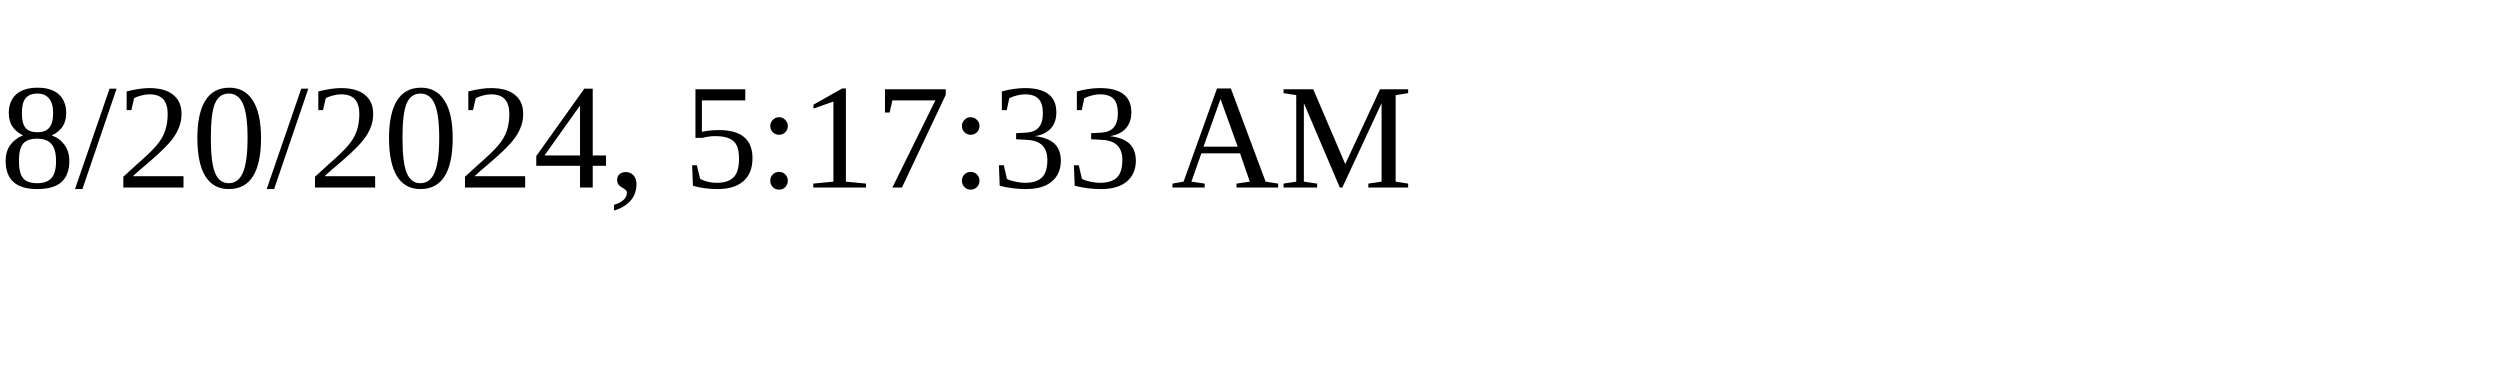
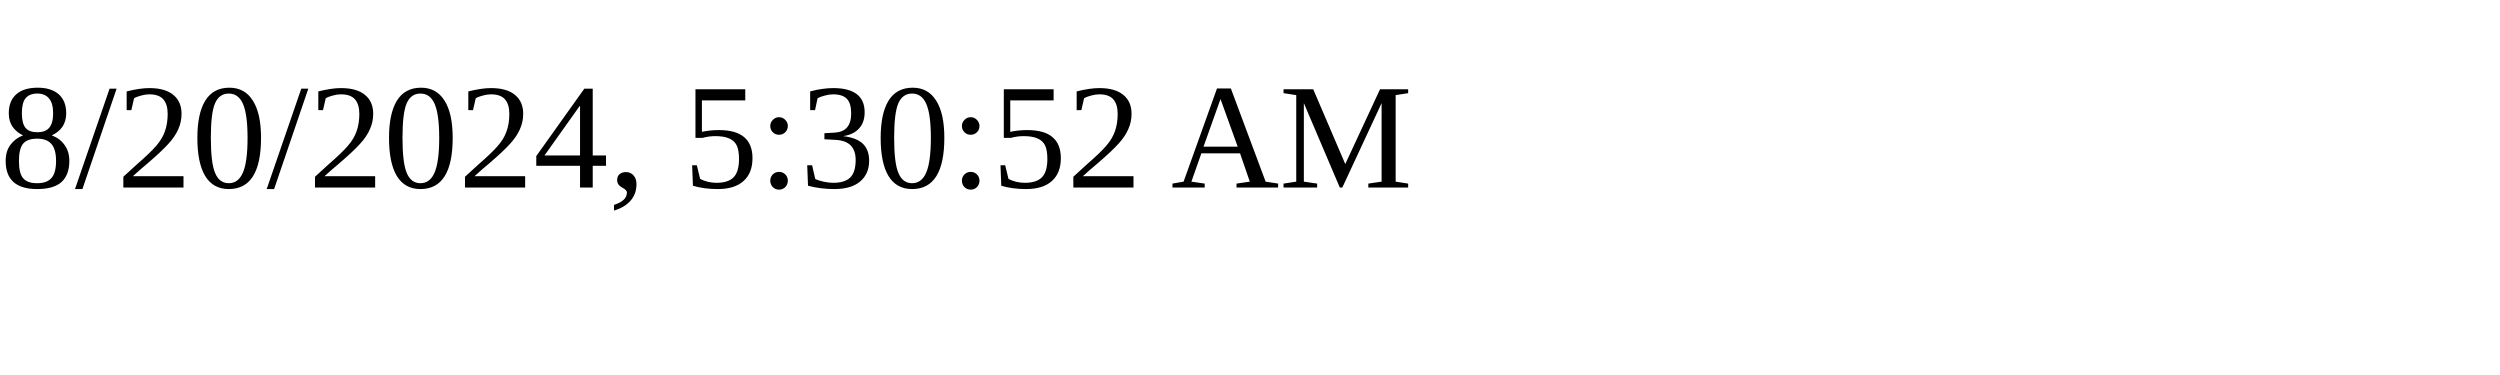
<svg xmlns="http://www.w3.org/2000/svg" height="30" width="200">
-   <text x="0" y="15">8/20/2024, 5:17:33 AM</text>
+   <text x="0" y="15">8/20/2024, 5:30:52 AM</text>
</svg>
